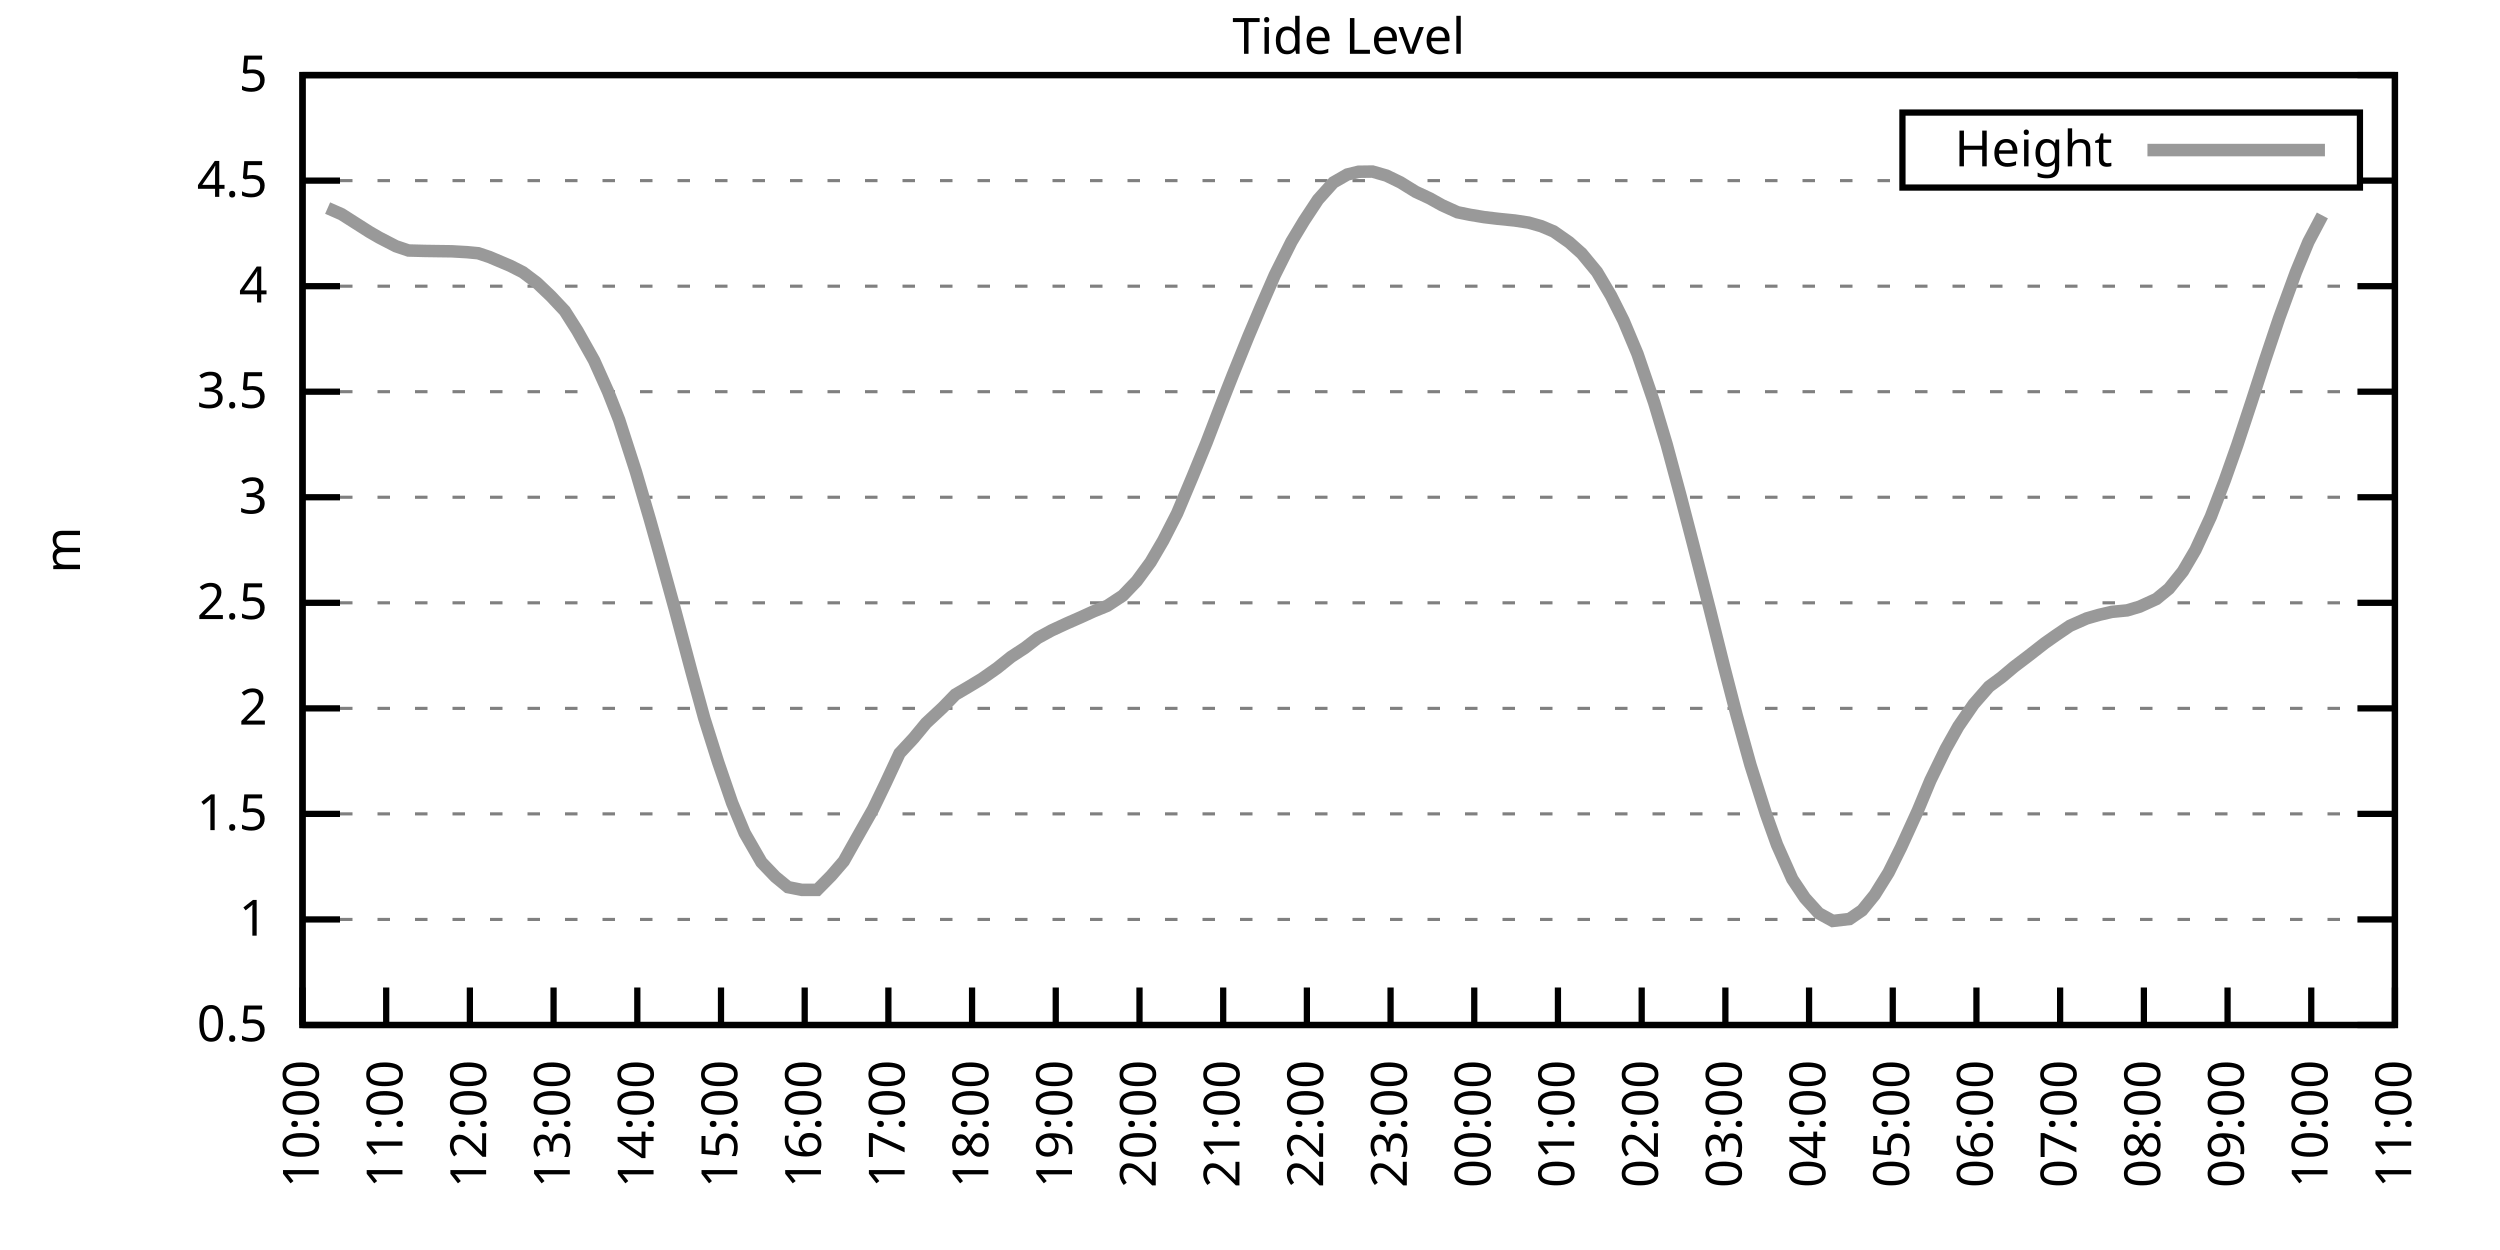
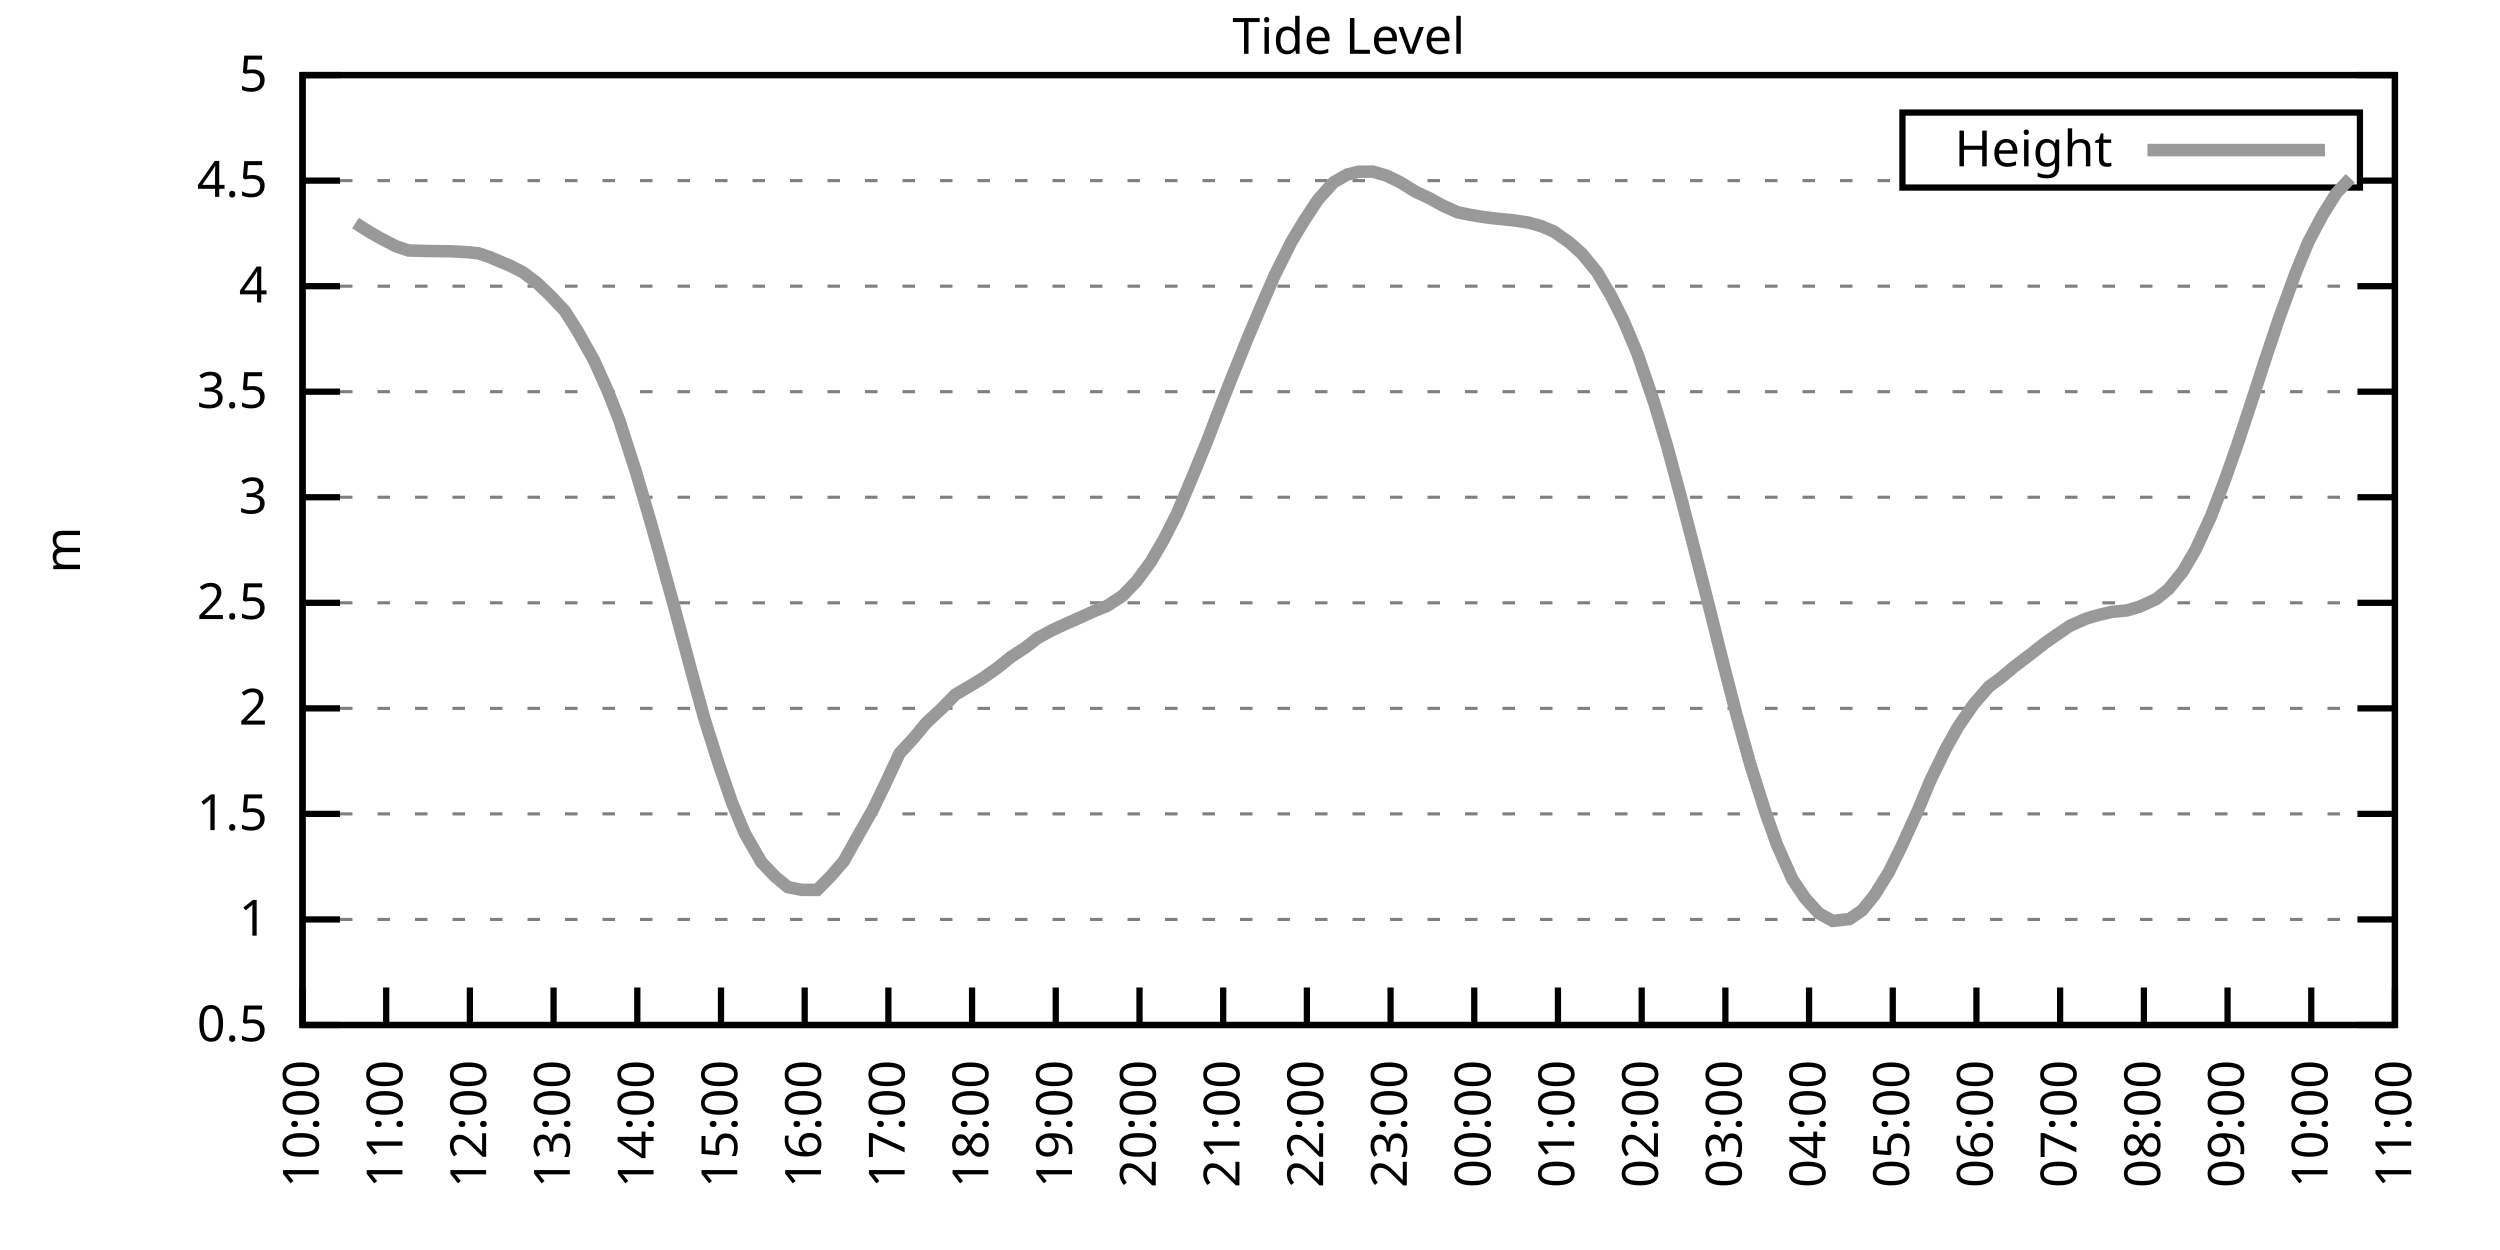
<svg xmlns="http://www.w3.org/2000/svg" xmlns:xlink="http://www.w3.org/1999/xlink" width="400" height="200" viewBox="0 0 400 200">
  <g id="gnuplot_canvas">
    <rect x="0" y="0" width="400" height="200" fill="none" />
    <defs>
      <circle id="gpDot" r="0.5" stroke-width="0.5" stroke="currentColor" />
      <path id="gpPt0" stroke-width="0.333" stroke="currentColor" d="M-1,0 h2 M0,-1 v2" />
      <path id="gpPt1" stroke-width="0.333" stroke="currentColor" d="M-1,-1 L1,1 M1,-1 L-1,1" />
      <path id="gpPt2" stroke-width="0.333" stroke="currentColor" d="M-1,0 L1,0 M0,-1 L0,1 M-1,-1 L1,1 M-1,1 L1,-1" />
      <rect id="gpPt3" stroke-width="0.333" stroke="currentColor" x="-1" y="-1" width="2" height="2" />
      <rect id="gpPt4" stroke-width="0.333" stroke="currentColor" fill="currentColor" x="-1" y="-1" width="2" height="2" />
      <circle id="gpPt5" stroke-width="0.333" stroke="currentColor" cx="0" cy="0" r="1" />
      <use xlink:href="#gpPt5" id="gpPt6" fill="currentColor" stroke="none" />
      <path id="gpPt7" stroke-width="0.333" stroke="currentColor" d="M0,-1.33 L-1.33,0.67 L1.33,0.67 z" />
      <use xlink:href="#gpPt7" id="gpPt8" fill="currentColor" stroke="none" />
      <use xlink:href="#gpPt7" id="gpPt9" stroke="currentColor" transform="rotate(180)" />
      <use xlink:href="#gpPt9" id="gpPt10" fill="currentColor" stroke="none" />
      <use xlink:href="#gpPt3" id="gpPt11" stroke="currentColor" transform="rotate(45)" />
      <use xlink:href="#gpPt11" id="gpPt12" fill="currentColor" stroke="none" />
      <path id="gpPt13" stroke-width="0.333" stroke="currentColor" d="M0,1.330 L1.265,0.411 L0.782,-1.067 L-0.782,-1.076 L-1.265,0.411 z" />
      <use xlink:href="#gpPt13" id="gpPt14" fill="currentColor" stroke="none" />
      <filter id="textbox" filterUnits="objectBoundingBox" x="0" y="0" height="1" width="1">
        <feFlood flood-color="white" flood-opacity="1" result="bgnd" />
        <feComposite in="SourceGraphic" in2="bgnd" operator="atop" />
      </filter>
      <filter id="greybox" filterUnits="objectBoundingBox" x="0" y="0" height="1" width="1">
        <feFlood flood-color="lightgrey" flood-opacity="1" result="grey" />
        <feComposite in="SourceGraphic" in2="grey" operator="atop" />
      </filter>
    </defs>
    <g fill="none" color="white" stroke="currentColor" stroke-width="1.00" stroke-linecap="butt" stroke-linejoin="miter">
</g>
    <g fill="none" color="black" stroke="currentColor" stroke-width="1.00" stroke-linecap="butt" stroke-linejoin="miter">
      <g stroke="none" shape-rendering="crispEdges">
        <polygon fill="rgb(255, 255, 255)" points="48.40,164.00 383.18,164.00 383.18,12.02 48.40,12.02 " />
      </g>
    </g>
    <g fill="none" color="black" stroke="currentColor" stroke-width="1.00" stroke-linecap="butt" stroke-linejoin="miter">
</g>
    <g fill="none" color="black" stroke="black" stroke-width="0.50" stroke-linecap="butt" stroke-linejoin="miter">
</g>
    <g fill="none" color="gray" stroke="currentColor" stroke-width="0.50" stroke-linecap="butt" stroke-linejoin="miter">
      <path stroke="gray" stroke-dasharray="2,4" class="gridline" d="M48.40,164.00 L383.19,164.00  " />
    </g>
    <g fill="none" color="gray" stroke="gray" stroke-width="1.00" stroke-linecap="butt" stroke-linejoin="miter">
</g>
    <g fill="none" color="black" stroke="currentColor" stroke-width="1.00" stroke-linecap="butt" stroke-linejoin="miter">
      <path stroke="black" d="M48.40,164.00 L54.40,164.00 M383.19,164.00 L377.19,164.00  " />
      <g transform="translate(42.80,166.60)" stroke="none" fill="black" font-family="Sans" font-size="8.00" text-anchor="end">
        <text>
          <tspan font-family="Sans"> 0.5</tspan>
        </text>
      </g>
    </g>
    <g fill="none" color="black" stroke="currentColor" stroke-width="1.00" stroke-linecap="butt" stroke-linejoin="miter">
</g>
    <g fill="none" color="black" stroke="black" stroke-width="0.50" stroke-linecap="butt" stroke-linejoin="miter">
</g>
    <g fill="none" color="gray" stroke="currentColor" stroke-width="0.50" stroke-linecap="butt" stroke-linejoin="miter">
      <path stroke="gray" stroke-dasharray="2,4" class="gridline" d="M48.40,147.11 L383.19,147.11  " />
    </g>
    <g fill="none" color="gray" stroke="gray" stroke-width="1.00" stroke-linecap="butt" stroke-linejoin="miter">
</g>
    <g fill="none" color="black" stroke="currentColor" stroke-width="1.00" stroke-linecap="butt" stroke-linejoin="miter">
      <path stroke="black" d="M48.40,147.11 L54.40,147.11 M383.19,147.11 L377.19,147.11  " />
      <g transform="translate(42.80,149.71)" stroke="none" fill="black" font-family="Sans" font-size="8.00" text-anchor="end">
        <text>
          <tspan font-family="Sans"> 1</tspan>
        </text>
      </g>
    </g>
    <g fill="none" color="black" stroke="currentColor" stroke-width="1.00" stroke-linecap="butt" stroke-linejoin="miter">
</g>
    <g fill="none" color="black" stroke="black" stroke-width="0.50" stroke-linecap="butt" stroke-linejoin="miter">
</g>
    <g fill="none" color="gray" stroke="currentColor" stroke-width="0.50" stroke-linecap="butt" stroke-linejoin="miter">
      <path stroke="gray" stroke-dasharray="2,4" class="gridline" d="M48.40,130.22 L383.19,130.22  " />
    </g>
    <g fill="none" color="gray" stroke="gray" stroke-width="1.00" stroke-linecap="butt" stroke-linejoin="miter">
</g>
    <g fill="none" color="black" stroke="currentColor" stroke-width="1.00" stroke-linecap="butt" stroke-linejoin="miter">
      <path stroke="black" d="M48.40,130.22 L54.40,130.22 M383.19,130.22 L377.19,130.22  " />
      <g transform="translate(42.80,132.82)" stroke="none" fill="black" font-family="Sans" font-size="8.00" text-anchor="end">
        <text>
          <tspan font-family="Sans"> 1.5</tspan>
        </text>
      </g>
    </g>
    <g fill="none" color="black" stroke="currentColor" stroke-width="1.00" stroke-linecap="butt" stroke-linejoin="miter">
</g>
    <g fill="none" color="black" stroke="black" stroke-width="0.50" stroke-linecap="butt" stroke-linejoin="miter">
</g>
    <g fill="none" color="gray" stroke="currentColor" stroke-width="0.50" stroke-linecap="butt" stroke-linejoin="miter">
      <path stroke="gray" stroke-dasharray="2,4" class="gridline" d="M48.40,113.34 L383.19,113.34  " />
    </g>
    <g fill="none" color="gray" stroke="gray" stroke-width="1.00" stroke-linecap="butt" stroke-linejoin="miter">
</g>
    <g fill="none" color="black" stroke="currentColor" stroke-width="1.00" stroke-linecap="butt" stroke-linejoin="miter">
      <path stroke="black" d="M48.40,113.34 L54.40,113.34 M383.19,113.34 L377.19,113.34  " />
      <g transform="translate(42.80,115.94)" stroke="none" fill="black" font-family="Sans" font-size="8.00" text-anchor="end">
        <text>
          <tspan font-family="Sans"> 2</tspan>
        </text>
      </g>
    </g>
    <g fill="none" color="black" stroke="currentColor" stroke-width="1.00" stroke-linecap="butt" stroke-linejoin="miter">
</g>
    <g fill="none" color="black" stroke="black" stroke-width="0.50" stroke-linecap="butt" stroke-linejoin="miter">
</g>
    <g fill="none" color="gray" stroke="currentColor" stroke-width="0.50" stroke-linecap="butt" stroke-linejoin="miter">
      <path stroke="gray" stroke-dasharray="2,4" class="gridline" d="M48.40,96.45 L383.19,96.45  " />
    </g>
    <g fill="none" color="gray" stroke="gray" stroke-width="1.00" stroke-linecap="butt" stroke-linejoin="miter">
</g>
    <g fill="none" color="black" stroke="currentColor" stroke-width="1.00" stroke-linecap="butt" stroke-linejoin="miter">
      <path stroke="black" d="M48.40,96.45 L54.40,96.45 M383.19,96.45 L377.19,96.45  " />
      <g transform="translate(42.80,99.05)" stroke="none" fill="black" font-family="Sans" font-size="8.00" text-anchor="end">
        <text>
          <tspan font-family="Sans"> 2.5</tspan>
        </text>
      </g>
    </g>
    <g fill="none" color="black" stroke="currentColor" stroke-width="1.00" stroke-linecap="butt" stroke-linejoin="miter">
</g>
    <g fill="none" color="black" stroke="black" stroke-width="0.50" stroke-linecap="butt" stroke-linejoin="miter">
</g>
    <g fill="none" color="gray" stroke="currentColor" stroke-width="0.50" stroke-linecap="butt" stroke-linejoin="miter">
      <path stroke="gray" stroke-dasharray="2,4" class="gridline" d="M48.40,79.56 L383.19,79.56  " />
    </g>
    <g fill="none" color="gray" stroke="gray" stroke-width="1.00" stroke-linecap="butt" stroke-linejoin="miter">
</g>
    <g fill="none" color="black" stroke="currentColor" stroke-width="1.00" stroke-linecap="butt" stroke-linejoin="miter">
      <path stroke="black" d="M48.40,79.56 L54.40,79.56 M383.19,79.56 L377.19,79.56  " />
      <g transform="translate(42.80,82.16)" stroke="none" fill="black" font-family="Sans" font-size="8.00" text-anchor="end">
        <text>
          <tspan font-family="Sans"> 3</tspan>
        </text>
      </g>
    </g>
    <g fill="none" color="black" stroke="currentColor" stroke-width="1.00" stroke-linecap="butt" stroke-linejoin="miter">
</g>
    <g fill="none" color="black" stroke="black" stroke-width="0.50" stroke-linecap="butt" stroke-linejoin="miter">
</g>
    <g fill="none" color="gray" stroke="currentColor" stroke-width="0.50" stroke-linecap="butt" stroke-linejoin="miter">
      <path stroke="gray" stroke-dasharray="2,4" class="gridline" d="M48.40,62.67 L383.19,62.67  " />
    </g>
    <g fill="none" color="gray" stroke="gray" stroke-width="1.00" stroke-linecap="butt" stroke-linejoin="miter">
</g>
    <g fill="none" color="black" stroke="currentColor" stroke-width="1.00" stroke-linecap="butt" stroke-linejoin="miter">
      <path stroke="black" d="M48.40,62.67 L54.40,62.67 M383.19,62.67 L377.19,62.67  " />
      <g transform="translate(42.80,65.27)" stroke="none" fill="black" font-family="Sans" font-size="8.00" text-anchor="end">
        <text>
          <tspan font-family="Sans"> 3.5</tspan>
        </text>
      </g>
    </g>
    <g fill="none" color="black" stroke="currentColor" stroke-width="1.00" stroke-linecap="butt" stroke-linejoin="miter">
</g>
    <g fill="none" color="black" stroke="black" stroke-width="0.50" stroke-linecap="butt" stroke-linejoin="miter">
</g>
    <g fill="none" color="gray" stroke="currentColor" stroke-width="0.50" stroke-linecap="butt" stroke-linejoin="miter">
      <path stroke="gray" stroke-dasharray="2,4" class="gridline" d="M48.40,45.79 L383.19,45.79  " />
    </g>
    <g fill="none" color="gray" stroke="gray" stroke-width="1.00" stroke-linecap="butt" stroke-linejoin="miter">
</g>
    <g fill="none" color="black" stroke="currentColor" stroke-width="1.00" stroke-linecap="butt" stroke-linejoin="miter">
      <path stroke="black" d="M48.40,45.79 L54.40,45.79 M383.19,45.79 L377.19,45.79  " />
      <g transform="translate(42.80,48.39)" stroke="none" fill="black" font-family="Sans" font-size="8.00" text-anchor="end">
        <text>
          <tspan font-family="Sans"> 4</tspan>
        </text>
      </g>
    </g>
    <g fill="none" color="black" stroke="currentColor" stroke-width="1.00" stroke-linecap="butt" stroke-linejoin="miter">
</g>
    <g fill="none" color="black" stroke="black" stroke-width="0.50" stroke-linecap="butt" stroke-linejoin="miter">
</g>
    <g fill="none" color="gray" stroke="currentColor" stroke-width="0.50" stroke-linecap="butt" stroke-linejoin="miter">
      <path stroke="gray" stroke-dasharray="2,4" class="gridline" d="M48.40,28.90 L304.39,28.90 M377.59,28.90 L383.19,28.90  " />
    </g>
    <g fill="none" color="gray" stroke="gray" stroke-width="1.00" stroke-linecap="butt" stroke-linejoin="miter">
</g>
    <g fill="none" color="black" stroke="currentColor" stroke-width="1.00" stroke-linecap="butt" stroke-linejoin="miter">
      <path stroke="black" d="M48.40,28.90 L54.40,28.90 M383.19,28.90 L377.19,28.90  " />
      <g transform="translate(42.80,31.50)" stroke="none" fill="black" font-family="Sans" font-size="8.00" text-anchor="end">
        <text>
          <tspan font-family="Sans"> 4.5</tspan>
        </text>
      </g>
    </g>
    <g fill="none" color="black" stroke="currentColor" stroke-width="1.00" stroke-linecap="butt" stroke-linejoin="miter">
</g>
    <g fill="none" color="black" stroke="black" stroke-width="0.50" stroke-linecap="butt" stroke-linejoin="miter">
</g>
    <g fill="none" color="gray" stroke="currentColor" stroke-width="0.50" stroke-linecap="butt" stroke-linejoin="miter">
      <path stroke="gray" stroke-dasharray="2,4" class="gridline" d="M48.40,12.01 L383.19,12.01  " />
    </g>
    <g fill="none" color="gray" stroke="gray" stroke-width="1.00" stroke-linecap="butt" stroke-linejoin="miter">
</g>
    <g fill="none" color="black" stroke="currentColor" stroke-width="1.00" stroke-linecap="butt" stroke-linejoin="miter">
      <path stroke="black" d="M48.40,12.01 L54.40,12.01 M383.19,12.01 L377.19,12.01  " />
      <g transform="translate(42.80,14.61)" stroke="none" fill="black" font-family="Sans" font-size="8.00" text-anchor="end">
        <text>
          <tspan font-family="Sans"> 5</tspan>
        </text>
      </g>
    </g>
    <g fill="none" color="black" stroke="currentColor" stroke-width="1.00" stroke-linecap="butt" stroke-linejoin="miter">
      <path stroke="black" d="M48.40,164.00 L48.40,158.00  " />
      <g transform="translate(51.00,169.60) rotate(270.00)" stroke="none" fill="black" font-family="Sans" font-size="8.00" text-anchor="end">
        <text>
          <tspan font-family="Sans">10:00</tspan>
        </text>
      </g>
    </g>
    <g fill="none" color="black" stroke="currentColor" stroke-width="1.00" stroke-linecap="butt" stroke-linejoin="miter">
      <path stroke="black" d="M61.79,164.00 L61.79,158.00  " />
      <g transform="translate(64.39,169.60) rotate(270.00)" stroke="none" fill="black" font-family="Sans" font-size="8.00" text-anchor="end">
        <text>
          <tspan font-family="Sans">11:00</tspan>
        </text>
      </g>
    </g>
    <g fill="none" color="black" stroke="currentColor" stroke-width="1.00" stroke-linecap="butt" stroke-linejoin="miter">
      <path stroke="black" d="M75.18,164.00 L75.18,158.00  " />
      <g transform="translate(77.78,169.60) rotate(270.00)" stroke="none" fill="black" font-family="Sans" font-size="8.00" text-anchor="end">
        <text>
          <tspan font-family="Sans">12:00</tspan>
        </text>
      </g>
    </g>
    <g fill="none" color="black" stroke="currentColor" stroke-width="1.00" stroke-linecap="butt" stroke-linejoin="miter">
      <path stroke="black" d="M88.57,164.00 L88.57,158.00  " />
      <g transform="translate(91.17,169.60) rotate(270.00)" stroke="none" fill="black" font-family="Sans" font-size="8.00" text-anchor="end">
        <text>
          <tspan font-family="Sans">13:00</tspan>
        </text>
      </g>
    </g>
    <g fill="none" color="black" stroke="currentColor" stroke-width="1.00" stroke-linecap="butt" stroke-linejoin="miter">
      <path stroke="black" d="M101.97,164.00 L101.97,158.00  " />
      <g transform="translate(104.57,169.60) rotate(270.00)" stroke="none" fill="black" font-family="Sans" font-size="8.00" text-anchor="end">
        <text>
          <tspan font-family="Sans">14:00</tspan>
        </text>
      </g>
    </g>
    <g fill="none" color="black" stroke="currentColor" stroke-width="1.00" stroke-linecap="butt" stroke-linejoin="miter">
      <path stroke="black" d="M115.36,164.00 L115.36,158.00  " />
      <g transform="translate(117.96,169.60) rotate(270.00)" stroke="none" fill="black" font-family="Sans" font-size="8.00" text-anchor="end">
        <text>
          <tspan font-family="Sans">15:00</tspan>
        </text>
      </g>
    </g>
    <g fill="none" color="black" stroke="currentColor" stroke-width="1.00" stroke-linecap="butt" stroke-linejoin="miter">
      <path stroke="black" d="M128.75,164.00 L128.75,158.00  " />
      <g transform="translate(131.35,169.60) rotate(270.00)" stroke="none" fill="black" font-family="Sans" font-size="8.00" text-anchor="end">
        <text>
          <tspan font-family="Sans">16:00</tspan>
        </text>
      </g>
    </g>
    <g fill="none" color="black" stroke="currentColor" stroke-width="1.00" stroke-linecap="butt" stroke-linejoin="miter">
      <path stroke="black" d="M142.14,164.00 L142.14,158.00  " />
      <g transform="translate(144.74,169.60) rotate(270.00)" stroke="none" fill="black" font-family="Sans" font-size="8.00" text-anchor="end">
        <text>
          <tspan font-family="Sans">17:00</tspan>
        </text>
      </g>
    </g>
    <g fill="none" color="black" stroke="currentColor" stroke-width="1.00" stroke-linecap="butt" stroke-linejoin="miter">
      <path stroke="black" d="M155.53,164.00 L155.53,158.00  " />
      <g transform="translate(158.13,169.60) rotate(270.00)" stroke="none" fill="black" font-family="Sans" font-size="8.00" text-anchor="end">
        <text>
          <tspan font-family="Sans">18:00</tspan>
        </text>
      </g>
    </g>
    <g fill="none" color="black" stroke="currentColor" stroke-width="1.00" stroke-linecap="butt" stroke-linejoin="miter">
      <path stroke="black" d="M168.92,164.00 L168.92,158.00  " />
      <g transform="translate(171.52,169.60) rotate(270.00)" stroke="none" fill="black" font-family="Sans" font-size="8.00" text-anchor="end">
        <text>
          <tspan font-family="Sans">19:00</tspan>
        </text>
      </g>
    </g>
    <g fill="none" color="black" stroke="currentColor" stroke-width="1.00" stroke-linecap="butt" stroke-linejoin="miter">
      <path stroke="black" d="M182.32,164.00 L182.32,158.00  " />
      <g transform="translate(184.92,169.60) rotate(270.00)" stroke="none" fill="black" font-family="Sans" font-size="8.00" text-anchor="end">
        <text>
          <tspan font-family="Sans">20:00</tspan>
        </text>
      </g>
    </g>
    <g fill="none" color="black" stroke="currentColor" stroke-width="1.00" stroke-linecap="butt" stroke-linejoin="miter">
      <path stroke="black" d="M195.71,164.00 L195.71,158.00  " />
      <g transform="translate(198.31,169.60) rotate(270.00)" stroke="none" fill="black" font-family="Sans" font-size="8.00" text-anchor="end">
        <text>
          <tspan font-family="Sans">21:00</tspan>
        </text>
      </g>
    </g>
    <g fill="none" color="black" stroke="currentColor" stroke-width="1.00" stroke-linecap="butt" stroke-linejoin="miter">
      <path stroke="black" d="M209.10,164.00 L209.10,158.00  " />
      <g transform="translate(211.70,169.60) rotate(270.00)" stroke="none" fill="black" font-family="Sans" font-size="8.00" text-anchor="end">
        <text>
          <tspan font-family="Sans">22:00</tspan>
        </text>
      </g>
    </g>
    <g fill="none" color="black" stroke="currentColor" stroke-width="1.00" stroke-linecap="butt" stroke-linejoin="miter">
      <path stroke="black" d="M222.49,164.00 L222.49,158.00  " />
      <g transform="translate(225.09,169.60) rotate(270.00)" stroke="none" fill="black" font-family="Sans" font-size="8.00" text-anchor="end">
        <text>
          <tspan font-family="Sans">23:00</tspan>
        </text>
      </g>
    </g>
    <g fill="none" color="black" stroke="currentColor" stroke-width="1.00" stroke-linecap="butt" stroke-linejoin="miter">
      <path stroke="black" d="M235.88,164.00 L235.88,158.00  " />
      <g transform="translate(238.48,169.60) rotate(270.00)" stroke="none" fill="black" font-family="Sans" font-size="8.00" text-anchor="end">
        <text>
          <tspan font-family="Sans">00:00</tspan>
        </text>
      </g>
    </g>
    <g fill="none" color="black" stroke="currentColor" stroke-width="1.00" stroke-linecap="butt" stroke-linejoin="miter">
      <path stroke="black" d="M249.27,164.00 L249.27,158.00  " />
      <g transform="translate(251.87,169.60) rotate(270.00)" stroke="none" fill="black" font-family="Sans" font-size="8.00" text-anchor="end">
        <text>
          <tspan font-family="Sans">01:00</tspan>
        </text>
      </g>
    </g>
    <g fill="none" color="black" stroke="currentColor" stroke-width="1.00" stroke-linecap="butt" stroke-linejoin="miter">
      <path stroke="black" d="M262.67,164.00 L262.67,158.00  " />
      <g transform="translate(265.27,169.60) rotate(270.00)" stroke="none" fill="black" font-family="Sans" font-size="8.00" text-anchor="end">
        <text>
          <tspan font-family="Sans">02:00</tspan>
        </text>
      </g>
    </g>
    <g fill="none" color="black" stroke="currentColor" stroke-width="1.00" stroke-linecap="butt" stroke-linejoin="miter">
      <path stroke="black" d="M276.06,164.00 L276.06,158.00  " />
      <g transform="translate(278.66,169.60) rotate(270.00)" stroke="none" fill="black" font-family="Sans" font-size="8.00" text-anchor="end">
        <text>
          <tspan font-family="Sans">03:00</tspan>
        </text>
      </g>
    </g>
    <g fill="none" color="black" stroke="currentColor" stroke-width="1.00" stroke-linecap="butt" stroke-linejoin="miter">
      <path stroke="black" d="M289.45,164.00 L289.45,158.00  " />
      <g transform="translate(292.05,169.60) rotate(270.00)" stroke="none" fill="black" font-family="Sans" font-size="8.00" text-anchor="end">
        <text>
          <tspan font-family="Sans">04:00</tspan>
        </text>
      </g>
    </g>
    <g fill="none" color="black" stroke="currentColor" stroke-width="1.00" stroke-linecap="butt" stroke-linejoin="miter">
      <path stroke="black" d="M302.84,164.00 L302.84,158.00  " />
      <g transform="translate(305.44,169.60) rotate(270.00)" stroke="none" fill="black" font-family="Sans" font-size="8.00" text-anchor="end">
        <text>
          <tspan font-family="Sans">05:00</tspan>
        </text>
      </g>
    </g>
    <g fill="none" color="black" stroke="currentColor" stroke-width="1.00" stroke-linecap="butt" stroke-linejoin="miter">
      <path stroke="black" d="M316.23,164.00 L316.23,158.00  " />
      <g transform="translate(318.83,169.60) rotate(270.00)" stroke="none" fill="black" font-family="Sans" font-size="8.00" text-anchor="end">
        <text>
          <tspan font-family="Sans">06:00</tspan>
        </text>
      </g>
    </g>
    <g fill="none" color="black" stroke="currentColor" stroke-width="1.00" stroke-linecap="butt" stroke-linejoin="miter">
      <path stroke="black" d="M329.62,164.00 L329.62,158.00  " />
      <g transform="translate(332.22,169.60) rotate(270.00)" stroke="none" fill="black" font-family="Sans" font-size="8.00" text-anchor="end">
        <text>
          <tspan font-family="Sans">07:00</tspan>
        </text>
      </g>
    </g>
    <g fill="none" color="black" stroke="currentColor" stroke-width="1.00" stroke-linecap="butt" stroke-linejoin="miter">
      <path stroke="black" d="M343.02,164.00 L343.02,158.00  " />
      <g transform="translate(345.62,169.60) rotate(270.00)" stroke="none" fill="black" font-family="Sans" font-size="8.00" text-anchor="end">
        <text>
          <tspan font-family="Sans">08:00</tspan>
        </text>
      </g>
    </g>
    <g fill="none" color="black" stroke="currentColor" stroke-width="1.00" stroke-linecap="butt" stroke-linejoin="miter">
      <path stroke="black" d="M356.41,164.00 L356.41,158.00  " />
      <g transform="translate(359.01,169.60) rotate(270.00)" stroke="none" fill="black" font-family="Sans" font-size="8.00" text-anchor="end">
        <text>
          <tspan font-family="Sans">09:00</tspan>
        </text>
      </g>
    </g>
    <g fill="none" color="black" stroke="currentColor" stroke-width="1.00" stroke-linecap="butt" stroke-linejoin="miter">
      <path stroke="black" d="M369.80,164.00 L369.80,158.00  " />
      <g transform="translate(372.40,169.60) rotate(270.00)" stroke="none" fill="black" font-family="Sans" font-size="8.00" text-anchor="end">
        <text>
          <tspan font-family="Sans">10:00</tspan>
        </text>
      </g>
    </g>
    <g fill="none" color="black" stroke="currentColor" stroke-width="1.00" stroke-linecap="butt" stroke-linejoin="miter">
      <path stroke="black" d="M383.19,164.00 L383.19,158.00  " />
      <g transform="translate(385.79,169.60) rotate(270.00)" stroke="none" fill="black" font-family="Sans" font-size="8.00" text-anchor="end">
        <text>
          <tspan font-family="Sans">11:00</tspan>
        </text>
      </g>
    </g>
    <g fill="none" color="black" stroke="currentColor" stroke-width="1.00" stroke-linecap="butt" stroke-linejoin="miter">
</g>
    <g fill="none" color="black" stroke="currentColor" stroke-width="1.00" stroke-linecap="butt" stroke-linejoin="miter">
      <path stroke="black" d="M48.40,12.01 L48.40,164.00 L383.19,164.00 L383.19,12.01 L48.40,12.01 Z  " />
    </g>
    <g fill="none" color="black" stroke="currentColor" stroke-width="1.00" stroke-linecap="butt" stroke-linejoin="miter">
</g>
    <g fill="none" color="black" stroke="currentColor" stroke-width="1.00" stroke-linecap="butt" stroke-linejoin="miter">
      <path stroke="black" d="M304.39,30.01 L304.39,18.01 L377.59,18.01 L377.59,30.01 L304.39,30.01 Z  " />
    </g>
    <g id="Tide_level_plot_1">
      <g fill="none" color="white" stroke="black" stroke-width="2.00" stroke-linecap="butt" stroke-linejoin="miter">
</g>
      <g fill="none" color="black" stroke="currentColor" stroke-width="2.00" stroke-linecap="butt" stroke-linejoin="miter">
        <g transform="translate(337.99,26.61)" stroke="none" fill="black" font-family="Sans" font-size="8.00" text-anchor="end">
          <text>
            <tspan font-family="Sans">Height</tspan>
          </text>
        </g>
      </g>
      <g fill="none" color="black" stroke="currentColor" stroke-width="2.00" stroke-linecap="butt" stroke-linejoin="miter">
-         <path stroke="rgb(153, 153, 153)" d="M343.59,24.01 L371.99,24.01 M52.42,33.29 L54.65,34.27 L56.88,35.69 L59.11,37.11 L60.68,38.02 L63.35,39.40   L65.36,40.08 L68.04,40.15 L70.05,40.18 L72.28,40.21 L74.74,40.35 L76.52,40.52 L78.31,41.12 L81.66,42.54   L83.66,43.56 L85.90,45.25 L88.13,47.37 L90.36,49.74 L92.37,52.91 L95.05,57.67 L97.28,62.64 L99.06,67.17   L101.74,75.47 L103.98,83.11 L105.54,88.65 L107.99,97.53 L110.67,107.59 L112.68,114.92 L114.91,121.98 L117.14,128.47   L119.15,133.30 L121.83,137.96 L124.06,140.29 L126.07,141.94 L128.30,142.38 L130.76,142.38 L132.99,140.12 L135.00,137.79   L137.01,134.21 L139.69,129.48 L141.69,125.33 L143.93,120.53 L146.16,118.13 L148.17,115.70 L150.85,113.20 L152.85,111.14   L154.86,109.96 L157.10,108.61 L159.55,106.89 L161.78,105.10 L164.01,103.64 L166.02,102.09 L168.25,100.87 L170.71,99.73   L172.94,98.75 L174.95,97.83 L177.18,96.92 L179.64,95.30 L181.87,92.97 L184.10,89.93 L186.11,86.49 L188.34,82.13   L190.80,76.28 L193.03,70.85 L195.26,65.04 L197.27,59.94 L199.73,53.86 L201.73,49.13 L203.97,44.00 L206.64,38.66   L208.65,35.32 L210.88,31.94 L213.34,29.20 L215.57,27.92 L217.36,27.48 L219.59,27.45 L221.82,28.09 L224.05,29.17   L226.51,30.69 L228.74,31.73 L230.75,32.85 L233.20,33.96 L235.21,34.37 L237.44,34.74 L239.68,35.01 L242.36,35.28   L244.59,35.62 L246.60,36.19 L248.60,37.04 L251.06,38.76 L253.07,40.55 L255.52,43.52 L257.76,47.31 L259.76,51.29   L262.00,56.63 L264.67,64.43 L266.68,71.15 L268.92,79.46 L270.92,87.16 L273.60,97.63 L275.83,106.58 L277.84,114.35   L280.07,122.39 L282.53,130.16 L284.32,135.16 L286.77,140.66 L288.78,143.67 L291.01,146.13 L293.24,147.35 L295.92,147.04   L297.93,145.66 L299.94,143.19 L302.17,139.61 L304.18,135.56 L306.86,129.68 L308.87,124.85 L311.32,119.82 L313.33,116.24   L315.79,112.66 L318.24,109.86 L320.25,108.37 L322.26,106.68 L324.49,104.99 L327.17,102.90 L328.95,101.65 L331.19,100.13   L333.86,98.95 L335.87,98.37 L337.88,97.90 L340.34,97.66 L342.35,97.06 L345.02,95.84 L347.03,94.19 L349.26,91.42   L351.27,88.00 L353.73,82.67 L355.96,76.86 L357.97,71.18 L360.20,64.43 L362.43,57.54 L364.66,50.89 L367.34,43.56   L369.35,38.69 L371.58,34.47  " />
+         <path stroke="rgb(153, 153, 153)" d="M343.59,24.01 L371.99,24.01 M56.88,35.69 L59.11,37.11 L60.68,38.02 L63.35,39.40 L65.36,40.08 L68.04,40.15   L70.05,40.18 L72.28,40.21 L74.74,40.35 L76.52,40.52 L78.31,41.12 L81.66,42.54 L83.66,43.56 L85.90,45.25   L88.13,47.37 L90.36,49.74 L92.37,52.91 L95.05,57.67 L97.28,62.64 L99.06,67.17 L101.74,75.47 L103.98,83.11   L105.54,88.65 L107.99,97.53 L110.67,107.59 L112.68,114.92 L114.91,121.98 L117.14,128.47 L119.15,133.30 L121.83,137.96   L124.06,140.29 L126.07,141.94 L128.30,142.38 L130.76,142.38 L132.99,140.12 L135.00,137.79 L137.01,134.21 L139.69,129.48   L141.69,125.33 L143.93,120.53 L146.16,118.13 L148.17,115.70 L150.85,113.20 L152.85,111.14 L154.86,109.96 L157.10,108.61   L159.55,106.89 L161.78,105.10 L164.01,103.64 L166.02,102.09 L168.25,100.87 L170.71,99.73 L172.94,98.75 L174.95,97.83   L177.18,96.92 L179.64,95.30 L181.87,92.97 L184.10,89.93 L186.11,86.49 L188.34,82.13 L190.80,76.28 L193.03,70.85   L195.26,65.04 L197.27,59.94 L199.73,53.86 L201.73,49.13 L203.97,44.00 L206.64,38.66 L208.65,35.32 L210.88,31.94   L213.34,29.20 L215.57,27.92 L217.36,27.48 L219.59,27.45 L221.82,28.09 L224.05,29.17 L226.51,30.69 L228.74,31.73   L230.75,32.85 L233.20,33.96 L235.21,34.37 L237.44,34.74 L239.68,35.01 L242.36,35.28 L244.59,35.62 L246.60,36.19   L248.60,37.04 L251.06,38.76 L253.07,40.55 L255.52,43.52 L257.76,47.31 L259.76,51.29 L262.00,56.63 L264.67,64.43   L266.68,71.15 L268.92,79.46 L270.92,87.16 L273.60,97.63 L275.83,106.58 L277.84,114.35 L280.07,122.39 L282.53,130.16   L284.32,135.16 L286.77,140.66 L288.78,143.67 L291.01,146.13 L293.24,147.35 L295.92,147.04 L297.93,145.66 L299.94,143.19   L302.17,139.61 L304.18,135.56 L306.86,129.68 L308.87,124.85 L311.32,119.82 L313.33,116.24 L315.79,112.66 L318.24,109.86   L320.25,108.37 L322.26,106.68 L324.49,104.99 L327.17,102.90 L328.95,101.65 L331.19,100.13 L333.86,98.95 L335.87,98.37   L337.88,97.90 L340.34,97.66 L342.35,97.06 L345.02,95.84 L347.03,94.19 L349.26,91.42 L351.27,88.00 L353.73,82.67   L355.96,76.86 L357.97,71.18 L360.20,64.43 L362.43,57.54 L364.66,50.89 L367.34,43.56 L369.35,38.69 L371.58,34.47   L373.82,30.89 L376.05,28.53  " />
      </g>
    </g>
    <g fill="none" color="black" stroke="currentColor" stroke-width="2.00" stroke-linecap="butt" stroke-linejoin="miter">
</g>
    <g fill="none" color="black" stroke="black" stroke-width="1.00" stroke-linecap="butt" stroke-linejoin="miter">
</g>
    <g fill="none" color="black" stroke="currentColor" stroke-width="1.00" stroke-linecap="butt" stroke-linejoin="miter">
      <path stroke="black" d="M48.40,12.01 L48.40,164.00 L383.19,164.00 L383.19,12.01 L48.40,12.01 Z  " />
      <g transform="translate(12.80,88.01) rotate(270.00)" stroke="none" fill="black" font-family="Sans" font-size="8.00" text-anchor="middle">
        <text>
          <tspan font-family="Sans">m</tspan>
        </text>
      </g>
    </g>
    <g fill="none" color="black" stroke="currentColor" stroke-width="1.00" stroke-linecap="butt" stroke-linejoin="miter">
</g>
    <g fill="none" color="black" stroke="currentColor" stroke-width="1.00" stroke-linecap="butt" stroke-linejoin="miter">
      <g transform="translate(215.79,8.61)" stroke="none" fill="black" font-family="Sans" font-size="8.00" text-anchor="middle">
        <text>
          <tspan font-family="Sans">Tide Level</tspan>
        </text>
      </g>
    </g>
    <g fill="none" color="black" stroke="currentColor" stroke-width="1.00" stroke-linecap="butt" stroke-linejoin="miter">
</g>
  </g>
</svg>
